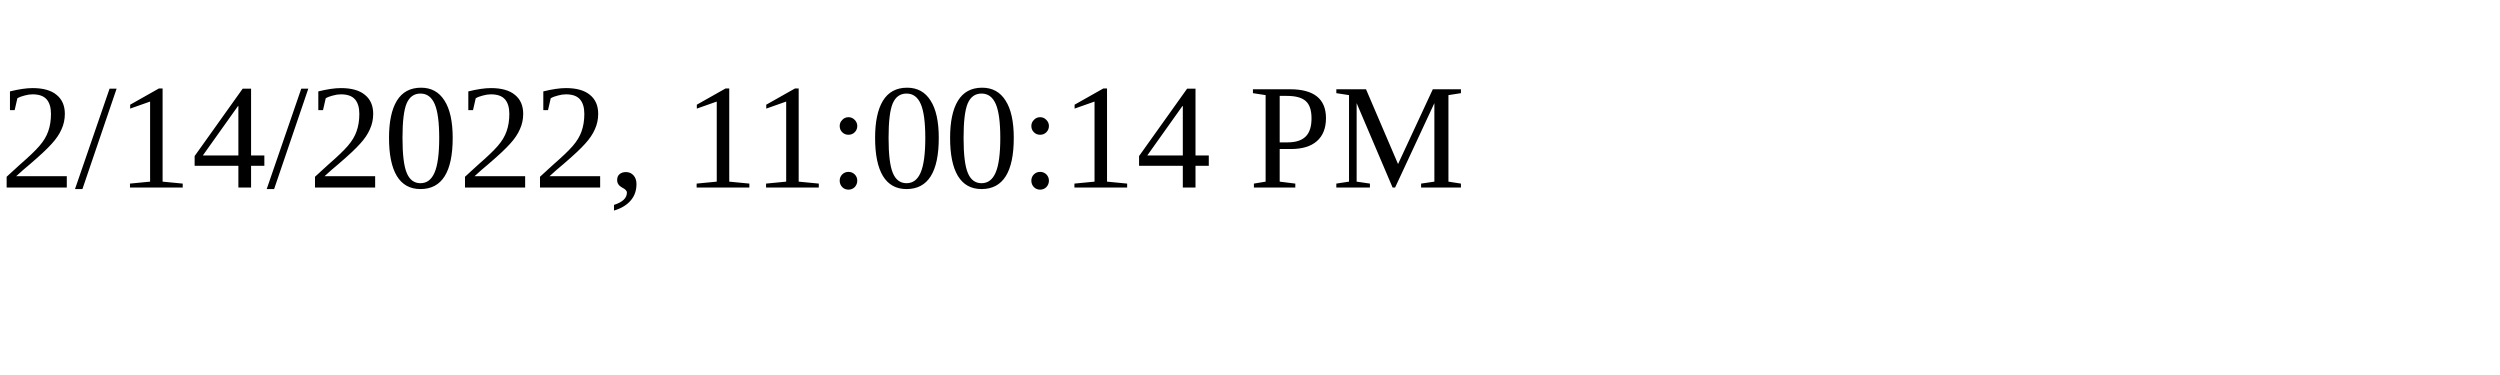
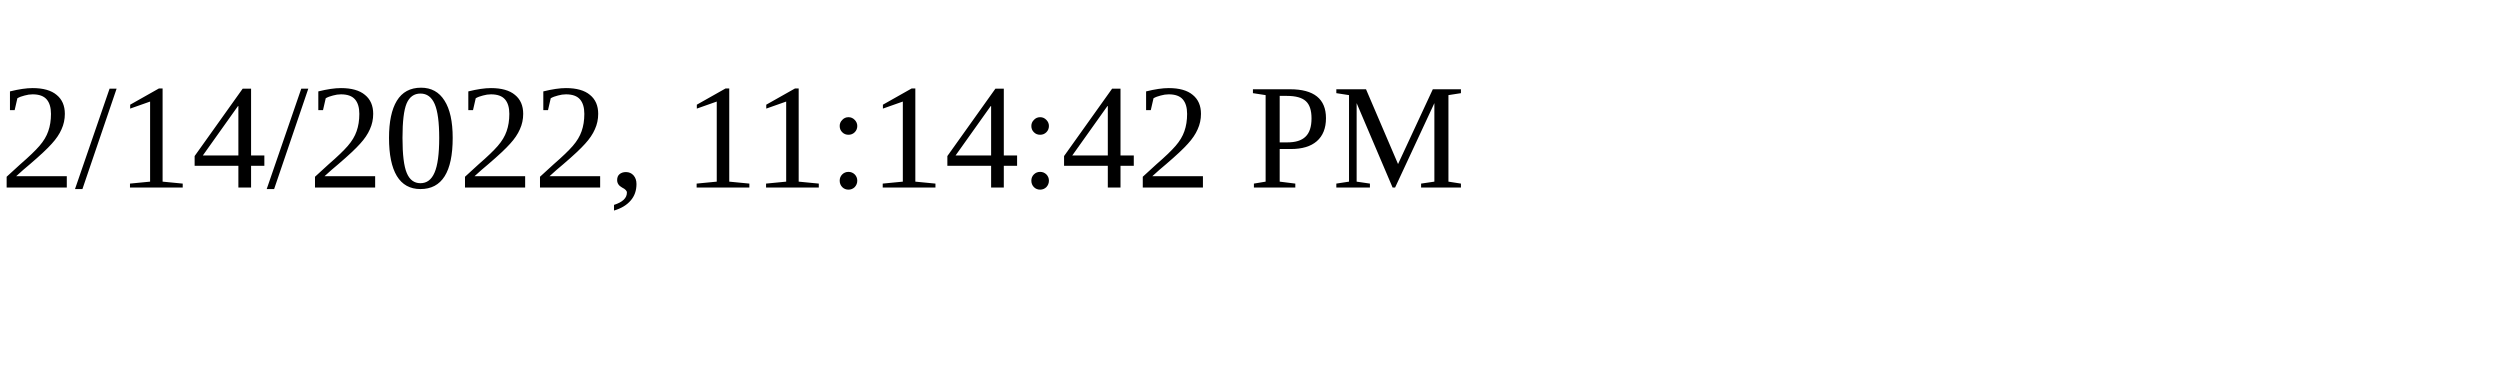
<svg xmlns="http://www.w3.org/2000/svg" height="30" width="200">
-   <text x="0" y="15">2/14/2022, 11:00:14 PM</text>
+   <text x="0" y="15">2/14/2022, 11:14:42 PM</text>
</svg>
